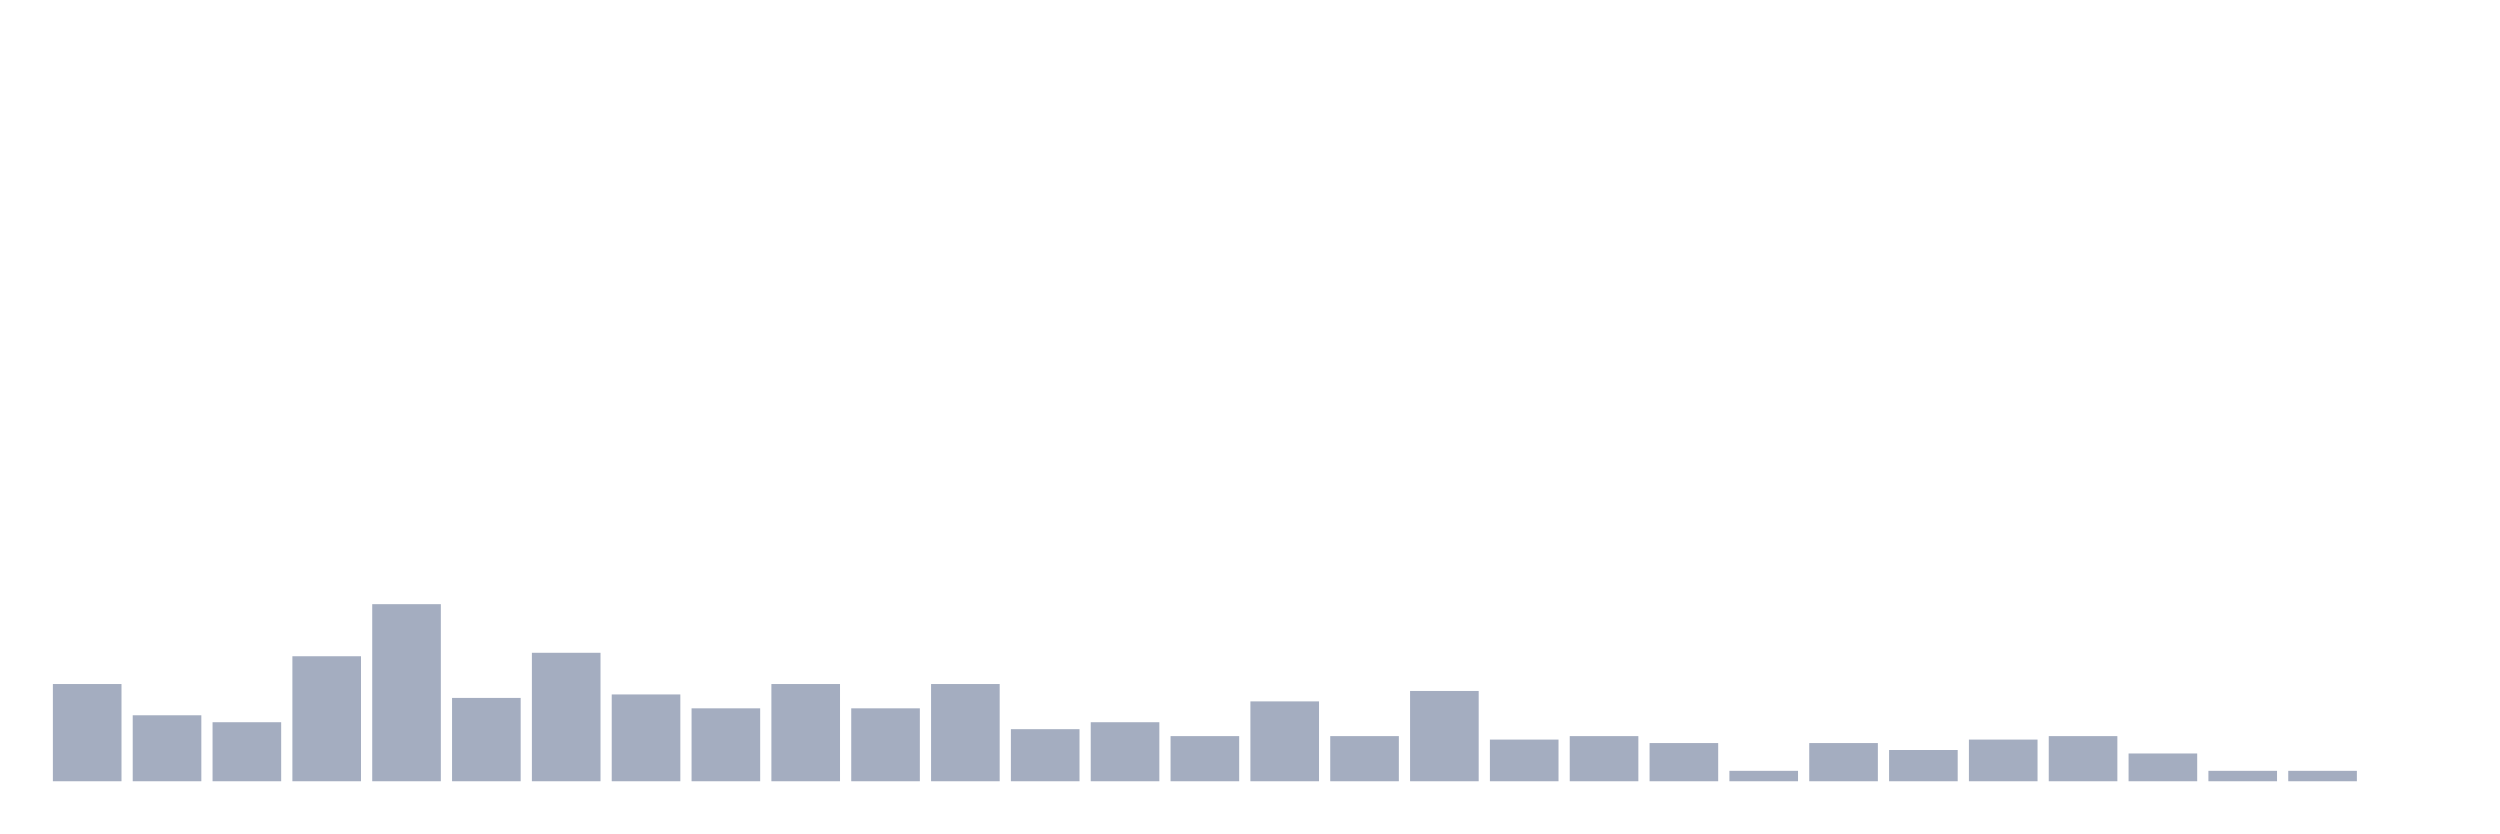
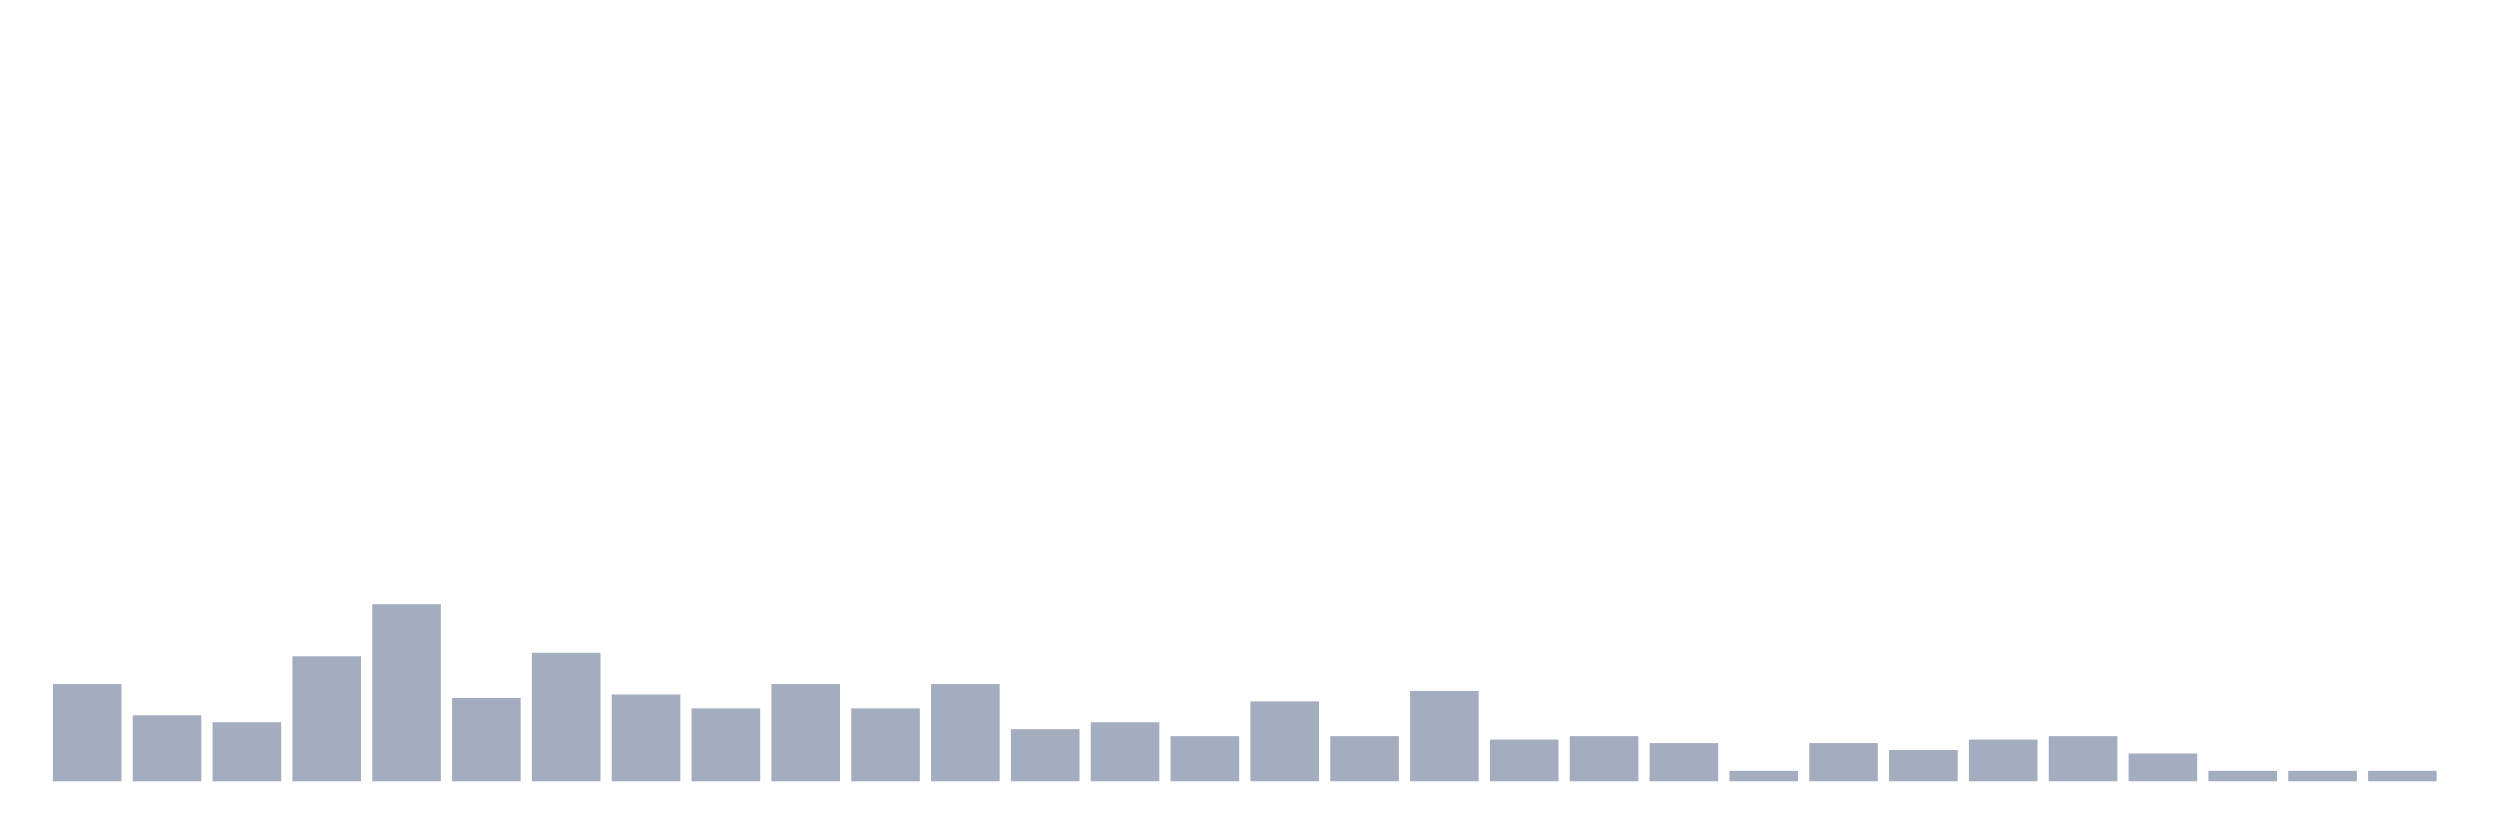
<svg xmlns="http://www.w3.org/2000/svg" viewBox="0 0 480 160">
  <g transform="translate(10,10)">
    <rect class="bar" x="0.153" width="13.175" y="121.333" height="18.667" fill="rgb(164,173,192)" />
    <rect class="bar" x="15.482" width="13.175" y="127.333" height="12.667" fill="rgb(164,173,192)" />
    <rect class="bar" x="30.81" width="13.175" y="128.667" height="11.333" fill="rgb(164,173,192)" />
    <rect class="bar" x="46.138" width="13.175" y="116" height="24" fill="rgb(164,173,192)" />
    <rect class="bar" x="61.466" width="13.175" y="106" height="34" fill="rgb(164,173,192)" />
    <rect class="bar" x="76.794" width="13.175" y="124" height="16" fill="rgb(164,173,192)" />
    <rect class="bar" x="92.123" width="13.175" y="115.333" height="24.667" fill="rgb(164,173,192)" />
    <rect class="bar" x="107.451" width="13.175" y="123.333" height="16.667" fill="rgb(164,173,192)" />
    <rect class="bar" x="122.779" width="13.175" y="126" height="14" fill="rgb(164,173,192)" />
    <rect class="bar" x="138.107" width="13.175" y="121.333" height="18.667" fill="rgb(164,173,192)" />
    <rect class="bar" x="153.436" width="13.175" y="126" height="14" fill="rgb(164,173,192)" />
    <rect class="bar" x="168.764" width="13.175" y="121.333" height="18.667" fill="rgb(164,173,192)" />
    <rect class="bar" x="184.092" width="13.175" y="130" height="10" fill="rgb(164,173,192)" />
    <rect class="bar" x="199.42" width="13.175" y="128.667" height="11.333" fill="rgb(164,173,192)" />
    <rect class="bar" x="214.748" width="13.175" y="131.333" height="8.667" fill="rgb(164,173,192)" />
    <rect class="bar" x="230.077" width="13.175" y="124.667" height="15.333" fill="rgb(164,173,192)" />
    <rect class="bar" x="245.405" width="13.175" y="131.333" height="8.667" fill="rgb(164,173,192)" />
    <rect class="bar" x="260.733" width="13.175" y="122.667" height="17.333" fill="rgb(164,173,192)" />
    <rect class="bar" x="276.061" width="13.175" y="132" height="8" fill="rgb(164,173,192)" />
    <rect class="bar" x="291.39" width="13.175" y="131.333" height="8.667" fill="rgb(164,173,192)" />
    <rect class="bar" x="306.718" width="13.175" y="132.667" height="7.333" fill="rgb(164,173,192)" />
    <rect class="bar" x="322.046" width="13.175" y="138" height="2" fill="rgb(164,173,192)" />
    <rect class="bar" x="337.374" width="13.175" y="132.667" height="7.333" fill="rgb(164,173,192)" />
    <rect class="bar" x="352.702" width="13.175" y="134" height="6" fill="rgb(164,173,192)" />
    <rect class="bar" x="368.031" width="13.175" y="132" height="8" fill="rgb(164,173,192)" />
    <rect class="bar" x="383.359" width="13.175" y="131.333" height="8.667" fill="rgb(164,173,192)" />
    <rect class="bar" x="398.687" width="13.175" y="134.667" height="5.333" fill="rgb(164,173,192)" />
    <rect class="bar" x="414.015" width="13.175" y="138" height="2" fill="rgb(164,173,192)" />
    <rect class="bar" x="429.344" width="13.175" y="138" height="2" fill="rgb(164,173,192)" />
-     <rect class="bar" x="444.672" width="13.175" y="140" height="0" fill="rgb(164,173,192)" />
+     <rect class="bar" x="444.672" width="13.175" y="138" height="2" fill="rgb(164,173,192)" />
  </g>
</svg>
